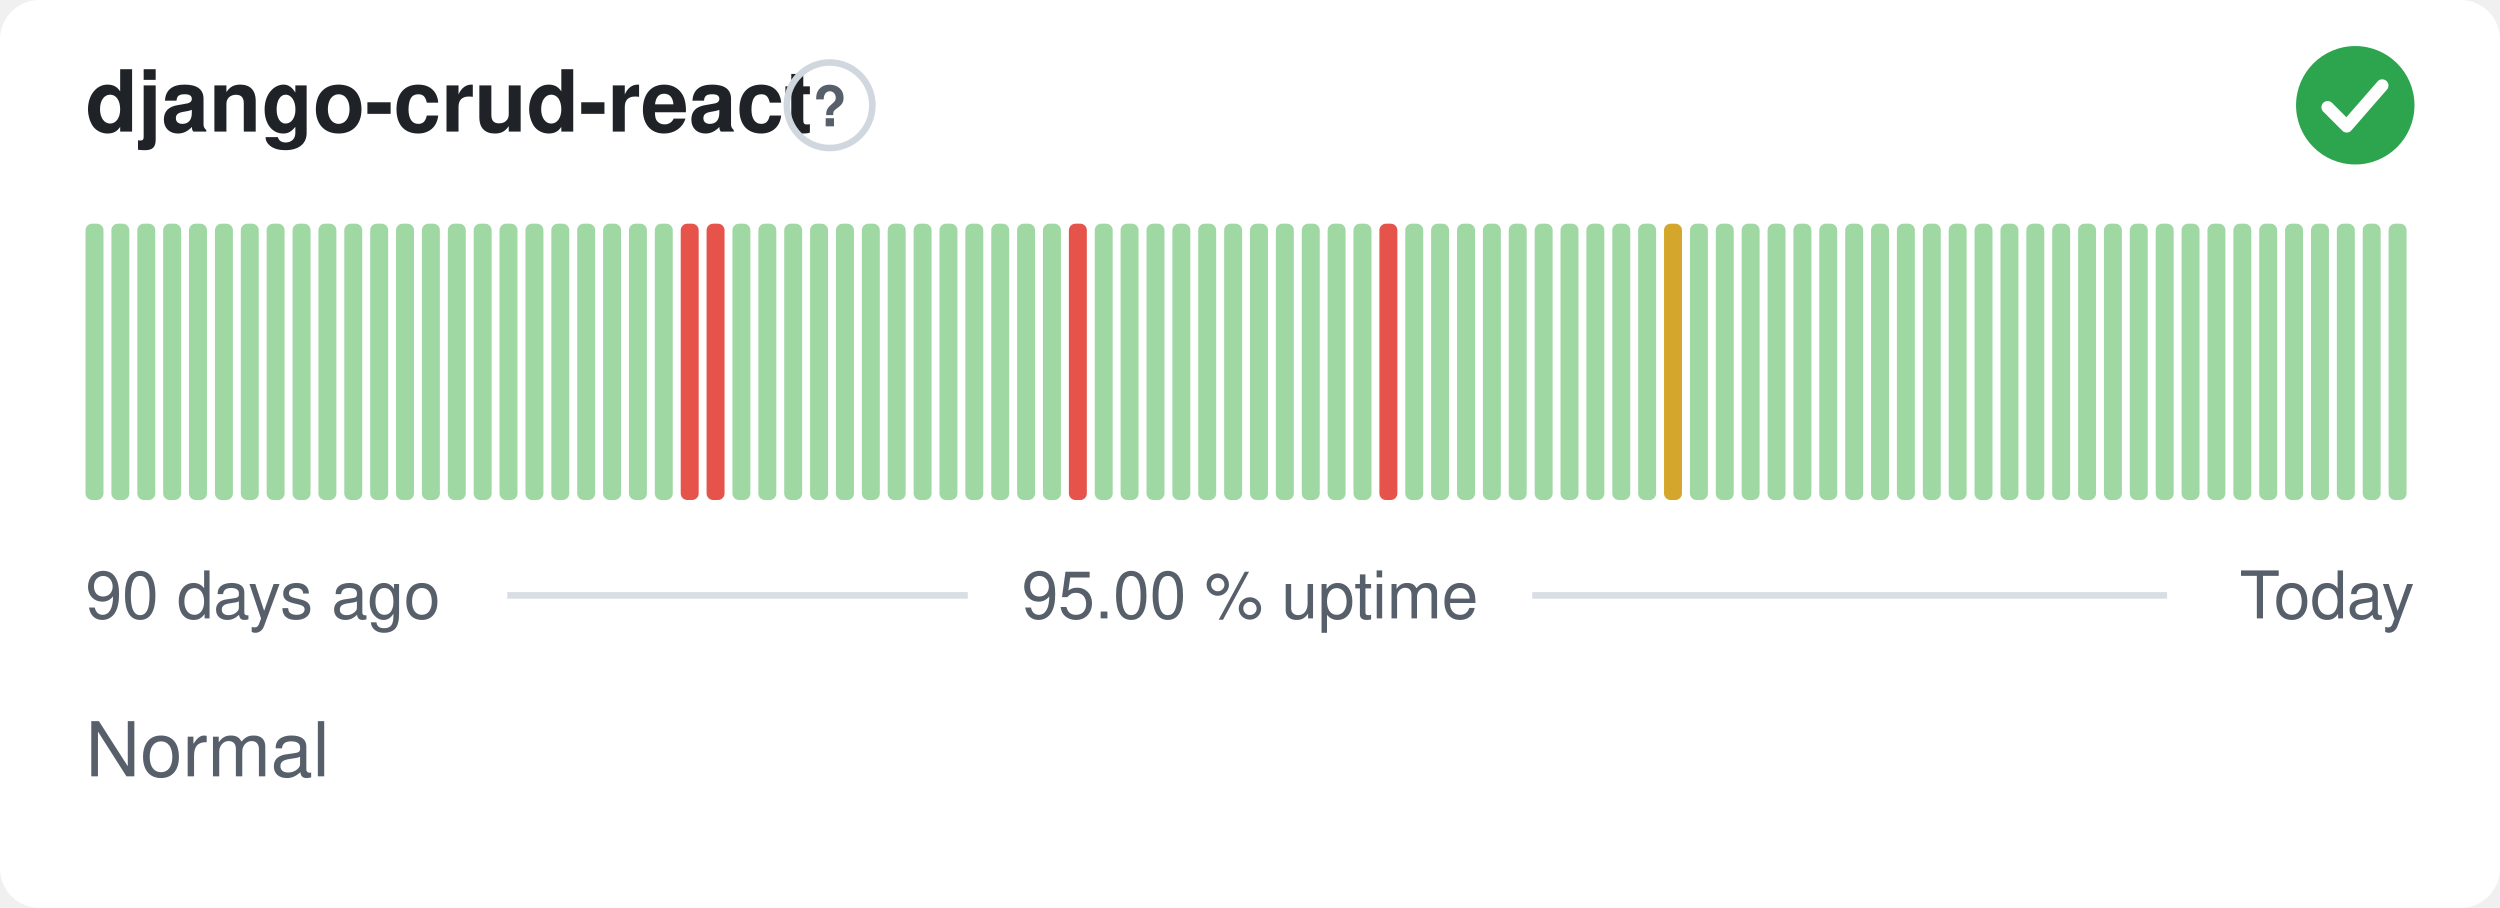
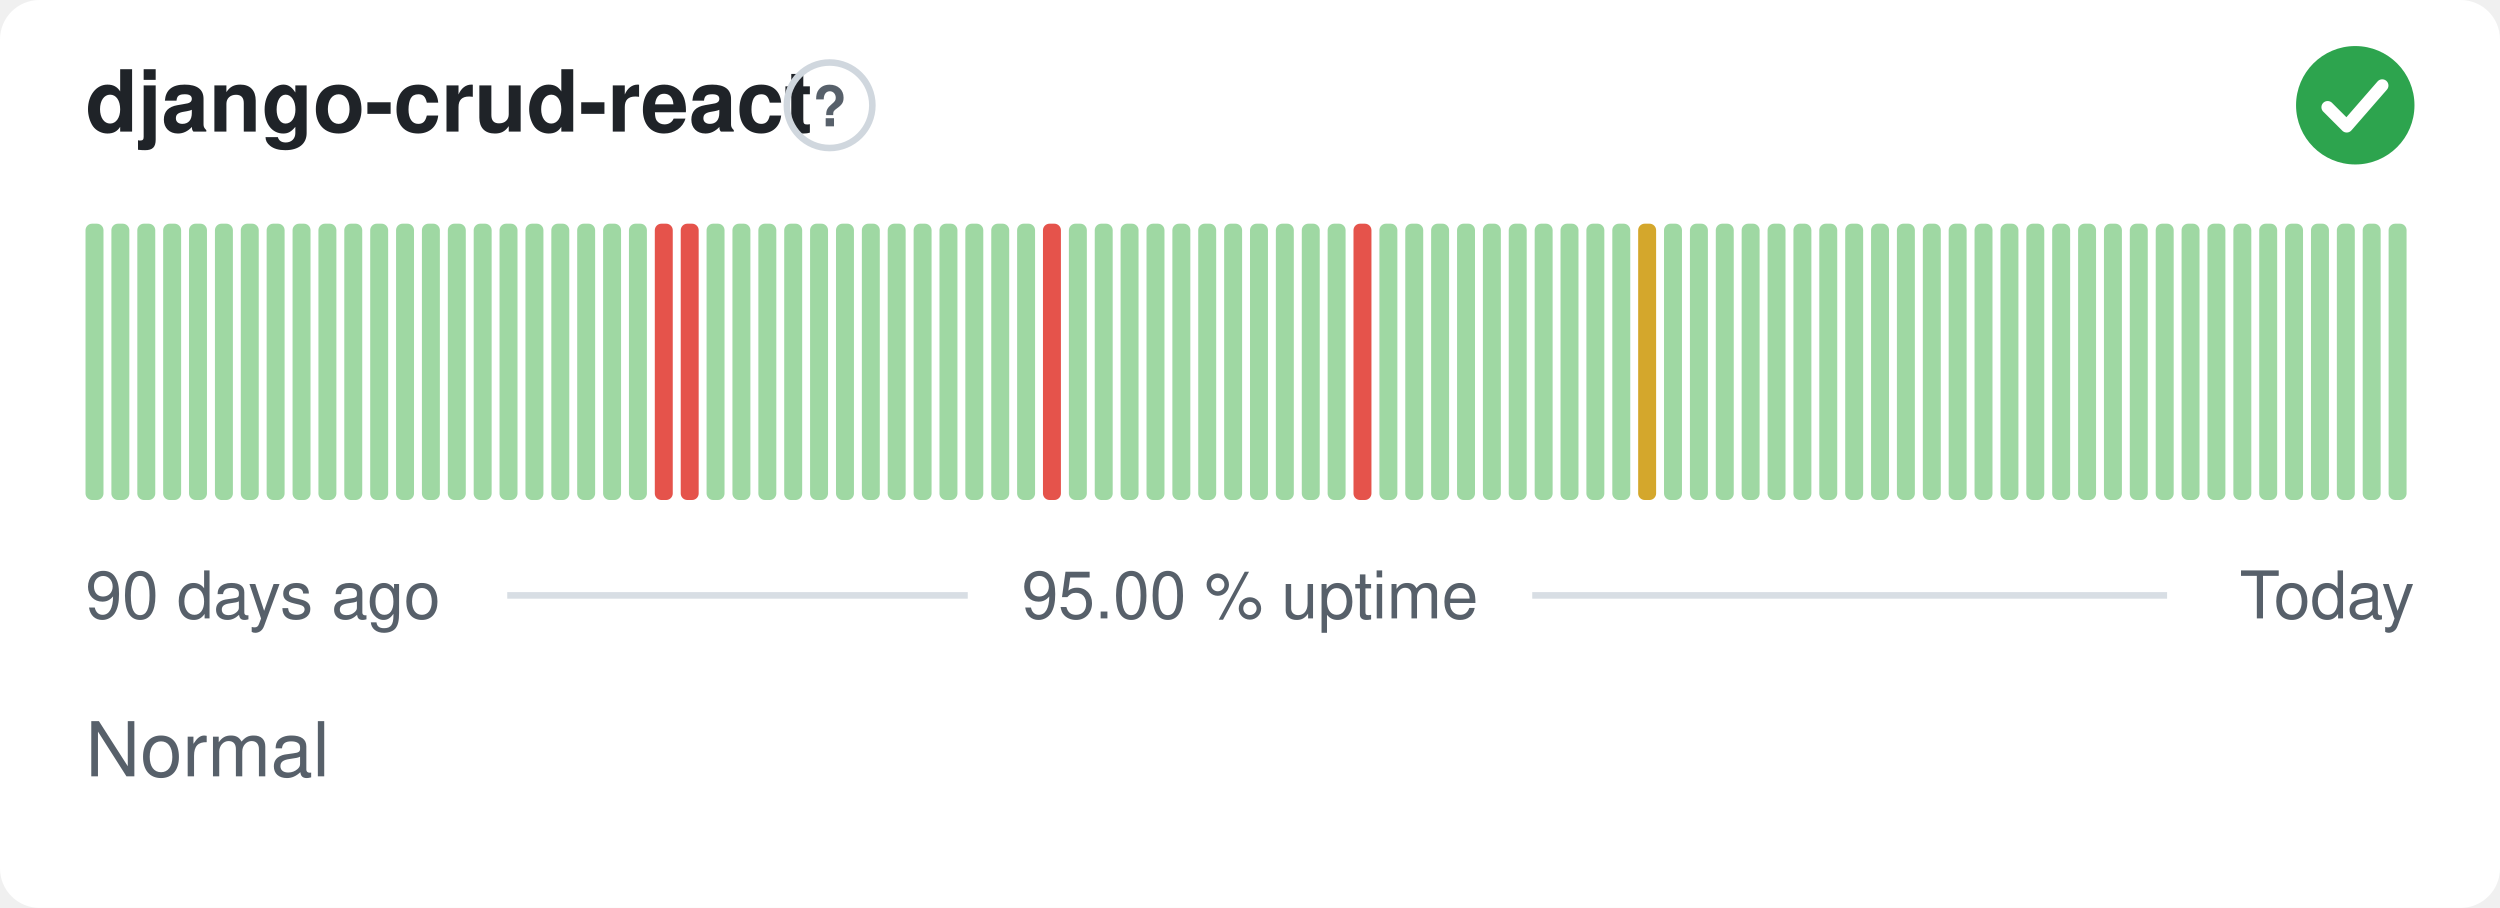
<svg xmlns="http://www.w3.org/2000/svg" width="380" height="138" viewBox="0 0 380 138" role="img" aria-label="django-crud-react: Normal, 95.00 % uptime over the last 90 days" font-family="-apple-system,BlinkMacSystemFont,'Segoe UI',Helvetica,Arial,sans-serif">
  <style>
    @media (prefers-color-scheme: dark) {
      .bg { fill: #0d1117 }
      .title { fill: #e6edf3 }
      .muted { fill: #8b949e }
      .hint { stroke: #30363d }
      .rule { stroke: #30363d }
      .nodata { fill: #21262d }
    }
  </style>
  <rect class="bg" width="380" height="138" rx="6" fill="#ffffff" />
  <text class="title" x="13" y="20" font-size="13" font-weight="600" fill="#1f2328">django-crud-react</text>
  <circle class="hint" cx="126.1" cy="16" r="6.5" fill="none" stroke="#d0d7de" stroke-width="1" />
  <text class="muted" x="126.1" y="19.2" text-anchor="middle" font-size="8.5" font-weight="700" fill="#57606a">?</text>
  <circle cx="358" cy="16" r="9" fill="#2da44e" />
  <path d="M353.80 16.30l2.90 2.90 5.40 -6.20" fill="none" stroke="#fff" stroke-width="1.89" stroke-linecap="round" stroke-linejoin="round" />
  <rect x="13.00" y="34.00" width="2.73" height="42.00" rx="1" fill="#9fd8a3" />
  <rect x="16.93" y="34.00" width="2.73" height="42.00" rx="1" fill="#9fd8a3" />
  <rect x="20.87" y="34.00" width="2.73" height="42.00" rx="1" fill="#9fd8a3" />
  <rect x="24.80" y="34.00" width="2.73" height="42.00" rx="1" fill="#9fd8a3" />
  <rect x="28.73" y="34.00" width="2.73" height="42.00" rx="1" fill="#9fd8a3" />
  <rect x="32.67" y="34.00" width="2.73" height="42.00" rx="1" fill="#9fd8a3" />
  <rect x="36.60" y="34.00" width="2.73" height="42.00" rx="1" fill="#9fd8a3" />
  <rect x="40.53" y="34.00" width="2.73" height="42.00" rx="1" fill="#9fd8a3" />
  <rect x="44.47" y="34.00" width="2.73" height="42.00" rx="1" fill="#9fd8a3" />
  <rect x="48.40" y="34.00" width="2.73" height="42.00" rx="1" fill="#9fd8a3" />
  <rect x="52.33" y="34.00" width="2.73" height="42.00" rx="1" fill="#9fd8a3" />
  <rect x="56.27" y="34.00" width="2.73" height="42.00" rx="1" fill="#9fd8a3" />
  <rect x="60.20" y="34.00" width="2.73" height="42.00" rx="1" fill="#9fd8a3" />
  <rect x="64.13" y="34.00" width="2.73" height="42.00" rx="1" fill="#9fd8a3" />
  <rect x="68.07" y="34.00" width="2.73" height="42.00" rx="1" fill="#9fd8a3" />
  <rect x="72.00" y="34.00" width="2.73" height="42.00" rx="1" fill="#9fd8a3" />
  <rect x="75.93" y="34.00" width="2.73" height="42.00" rx="1" fill="#9fd8a3" />
  <rect x="79.87" y="34.00" width="2.73" height="42.00" rx="1" fill="#9fd8a3" />
  <rect x="83.80" y="34.00" width="2.73" height="42.00" rx="1" fill="#9fd8a3" />
  <rect x="87.73" y="34.00" width="2.73" height="42.00" rx="1" fill="#9fd8a3" />
  <rect x="91.67" y="34.00" width="2.73" height="42.00" rx="1" fill="#9fd8a3" />
  <rect x="95.60" y="34.00" width="2.73" height="42.00" rx="1" fill="#9fd8a3" />
-   <rect x="99.53" y="34.00" width="2.73" height="42.00" rx="1" fill="#9fd8a3" />
+   <rect x="99.53" y="34.00" width="2.73" height="42.00" rx="1" fill="#e5534b" />
  <rect x="103.47" y="34.00" width="2.73" height="42.00" rx="1" fill="#e5534b" />
-   <rect x="107.40" y="34.00" width="2.73" height="42.00" rx="1" fill="#e5534b" />
+   <rect x="107.40" y="34.00" width="2.73" height="42.00" rx="1" fill="#9fd8a3" />
  <rect x="111.33" y="34.00" width="2.73" height="42.00" rx="1" fill="#9fd8a3" />
  <rect x="115.27" y="34.00" width="2.73" height="42.00" rx="1" fill="#9fd8a3" />
  <rect x="119.20" y="34.00" width="2.73" height="42.00" rx="1" fill="#9fd8a3" />
  <rect x="123.13" y="34.00" width="2.73" height="42.00" rx="1" fill="#9fd8a3" />
  <rect x="127.07" y="34.00" width="2.73" height="42.00" rx="1" fill="#9fd8a3" />
  <rect x="131.00" y="34.00" width="2.73" height="42.00" rx="1" fill="#9fd8a3" />
  <rect x="134.93" y="34.00" width="2.73" height="42.00" rx="1" fill="#9fd8a3" />
  <rect x="138.87" y="34.00" width="2.73" height="42.00" rx="1" fill="#9fd8a3" />
  <rect x="142.80" y="34.00" width="2.73" height="42.00" rx="1" fill="#9fd8a3" />
  <rect x="146.73" y="34.00" width="2.73" height="42.00" rx="1" fill="#9fd8a3" />
  <rect x="150.67" y="34.00" width="2.73" height="42.00" rx="1" fill="#9fd8a3" />
  <rect x="154.60" y="34.00" width="2.73" height="42.00" rx="1" fill="#9fd8a3" />
-   <rect x="158.53" y="34.00" width="2.73" height="42.00" rx="1" fill="#9fd8a3" />
-   <rect x="162.47" y="34.00" width="2.73" height="42.00" rx="1" fill="#e5534b" />
+   <rect x="158.53" y="34.00" width="2.73" height="42.00" rx="1" fill="#e5534b" />
+   <rect x="162.47" y="34.00" width="2.73" height="42.00" rx="1" fill="#9fd8a3" />
  <rect x="166.40" y="34.00" width="2.73" height="42.00" rx="1" fill="#9fd8a3" />
  <rect x="170.33" y="34.00" width="2.73" height="42.00" rx="1" fill="#9fd8a3" />
  <rect x="174.27" y="34.00" width="2.73" height="42.00" rx="1" fill="#9fd8a3" />
  <rect x="178.20" y="34.00" width="2.73" height="42.00" rx="1" fill="#9fd8a3" />
  <rect x="182.13" y="34.00" width="2.73" height="42.00" rx="1" fill="#9fd8a3" />
  <rect x="186.07" y="34.00" width="2.73" height="42.00" rx="1" fill="#9fd8a3" />
  <rect x="190.00" y="34.00" width="2.73" height="42.00" rx="1" fill="#9fd8a3" />
  <rect x="193.93" y="34.00" width="2.73" height="42.00" rx="1" fill="#9fd8a3" />
  <rect x="197.87" y="34.00" width="2.73" height="42.00" rx="1" fill="#9fd8a3" />
  <rect x="201.80" y="34.00" width="2.73" height="42.00" rx="1" fill="#9fd8a3" />
-   <rect x="205.73" y="34.00" width="2.73" height="42.00" rx="1" fill="#9fd8a3" />
-   <rect x="209.67" y="34.00" width="2.73" height="42.00" rx="1" fill="#e5534b" />
+   <rect x="205.73" y="34.00" width="2.73" height="42.00" rx="1" fill="#e5534b" />
+   <rect x="209.67" y="34.00" width="2.73" height="42.00" rx="1" fill="#9fd8a3" />
  <rect x="213.60" y="34.00" width="2.73" height="42.00" rx="1" fill="#9fd8a3" />
  <rect x="217.53" y="34.00" width="2.73" height="42.00" rx="1" fill="#9fd8a3" />
  <rect x="221.47" y="34.00" width="2.73" height="42.00" rx="1" fill="#9fd8a3" />
  <rect x="225.40" y="34.00" width="2.73" height="42.00" rx="1" fill="#9fd8a3" />
  <rect x="229.33" y="34.00" width="2.73" height="42.00" rx="1" fill="#9fd8a3" />
  <rect x="233.27" y="34.00" width="2.73" height="42.00" rx="1" fill="#9fd8a3" />
  <rect x="237.20" y="34.00" width="2.73" height="42.00" rx="1" fill="#9fd8a3" />
  <rect x="241.13" y="34.00" width="2.73" height="42.00" rx="1" fill="#9fd8a3" />
  <rect x="245.07" y="34.00" width="2.73" height="42.00" rx="1" fill="#9fd8a3" />
-   <rect x="249.00" y="34.00" width="2.73" height="42.00" rx="1" fill="#9fd8a3" />
-   <rect x="252.93" y="34.00" width="2.73" height="42.00" rx="1" fill="#d4a72c" />
+   <rect x="249.00" y="34.00" width="2.73" height="42.00" rx="1" fill="#d4a72c" />
+   <rect x="252.93" y="34.00" width="2.73" height="42.00" rx="1" fill="#9fd8a3" />
  <rect x="256.87" y="34.00" width="2.73" height="42.00" rx="1" fill="#9fd8a3" />
  <rect x="260.80" y="34.00" width="2.73" height="42.00" rx="1" fill="#9fd8a3" />
  <rect x="264.73" y="34.00" width="2.73" height="42.00" rx="1" fill="#9fd8a3" />
  <rect x="268.67" y="34.00" width="2.73" height="42.00" rx="1" fill="#9fd8a3" />
  <rect x="272.60" y="34.00" width="2.73" height="42.00" rx="1" fill="#9fd8a3" />
  <rect x="276.53" y="34.00" width="2.73" height="42.00" rx="1" fill="#9fd8a3" />
  <rect x="280.47" y="34.00" width="2.73" height="42.00" rx="1" fill="#9fd8a3" />
  <rect x="284.40" y="34.00" width="2.73" height="42.00" rx="1" fill="#9fd8a3" />
  <rect x="288.33" y="34.00" width="2.73" height="42.00" rx="1" fill="#9fd8a3" />
  <rect x="292.27" y="34.00" width="2.73" height="42.00" rx="1" fill="#9fd8a3" />
  <rect x="296.20" y="34.00" width="2.73" height="42.00" rx="1" fill="#9fd8a3" />
  <rect x="300.13" y="34.00" width="2.73" height="42.00" rx="1" fill="#9fd8a3" />
  <rect x="304.07" y="34.00" width="2.73" height="42.00" rx="1" fill="#9fd8a3" />
  <rect x="308.00" y="34.00" width="2.73" height="42.00" rx="1" fill="#9fd8a3" />
  <rect x="311.93" y="34.00" width="2.73" height="42.00" rx="1" fill="#9fd8a3" />
  <rect x="315.87" y="34.00" width="2.73" height="42.00" rx="1" fill="#9fd8a3" />
  <rect x="319.80" y="34.00" width="2.73" height="42.00" rx="1" fill="#9fd8a3" />
  <rect x="323.73" y="34.00" width="2.73" height="42.00" rx="1" fill="#9fd8a3" />
  <rect x="327.67" y="34.00" width="2.73" height="42.00" rx="1" fill="#9fd8a3" />
  <rect x="331.60" y="34.00" width="2.73" height="42.00" rx="1" fill="#9fd8a3" />
  <rect x="335.53" y="34.00" width="2.73" height="42.00" rx="1" fill="#9fd8a3" />
  <rect x="339.47" y="34.00" width="2.73" height="42.00" rx="1" fill="#9fd8a3" />
  <rect x="343.40" y="34.00" width="2.73" height="42.00" rx="1" fill="#9fd8a3" />
  <rect x="347.33" y="34.00" width="2.73" height="42.00" rx="1" fill="#9fd8a3" />
  <rect x="351.27" y="34.00" width="2.73" height="42.00" rx="1" fill="#9fd8a3" />
  <rect x="355.20" y="34.00" width="2.73" height="42.00" rx="1" fill="#9fd8a3" />
  <rect x="359.13" y="34.00" width="2.73" height="42.00" rx="1" fill="#9fd8a3" />
  <rect x="363.07" y="34.00" width="2.73" height="42.00" rx="1" fill="#9fd8a3" />
  <text class="muted" x="13" y="94" font-size="10" fill="#57606a">90 days ago</text>
  <text class="muted" x="190" y="94" text-anchor="middle" font-size="10" fill="#57606a">95.00 % uptime</text>
  <text class="muted" x="367" y="94" text-anchor="end" font-size="10" fill="#57606a">Today</text>
  <line class="rule" x1="77.1" y1="90.5" x2="147.1" y2="90.5" stroke="#d8dee4" stroke-width="1" />
  <line class="rule" x1="232.9" y1="90.5" x2="329.4" y2="90.5" stroke="#d8dee4" stroke-width="1" />
  <text class="muted" x="13" y="118" font-size="11.5" fill="#57606a">Normal</text>
</svg>
